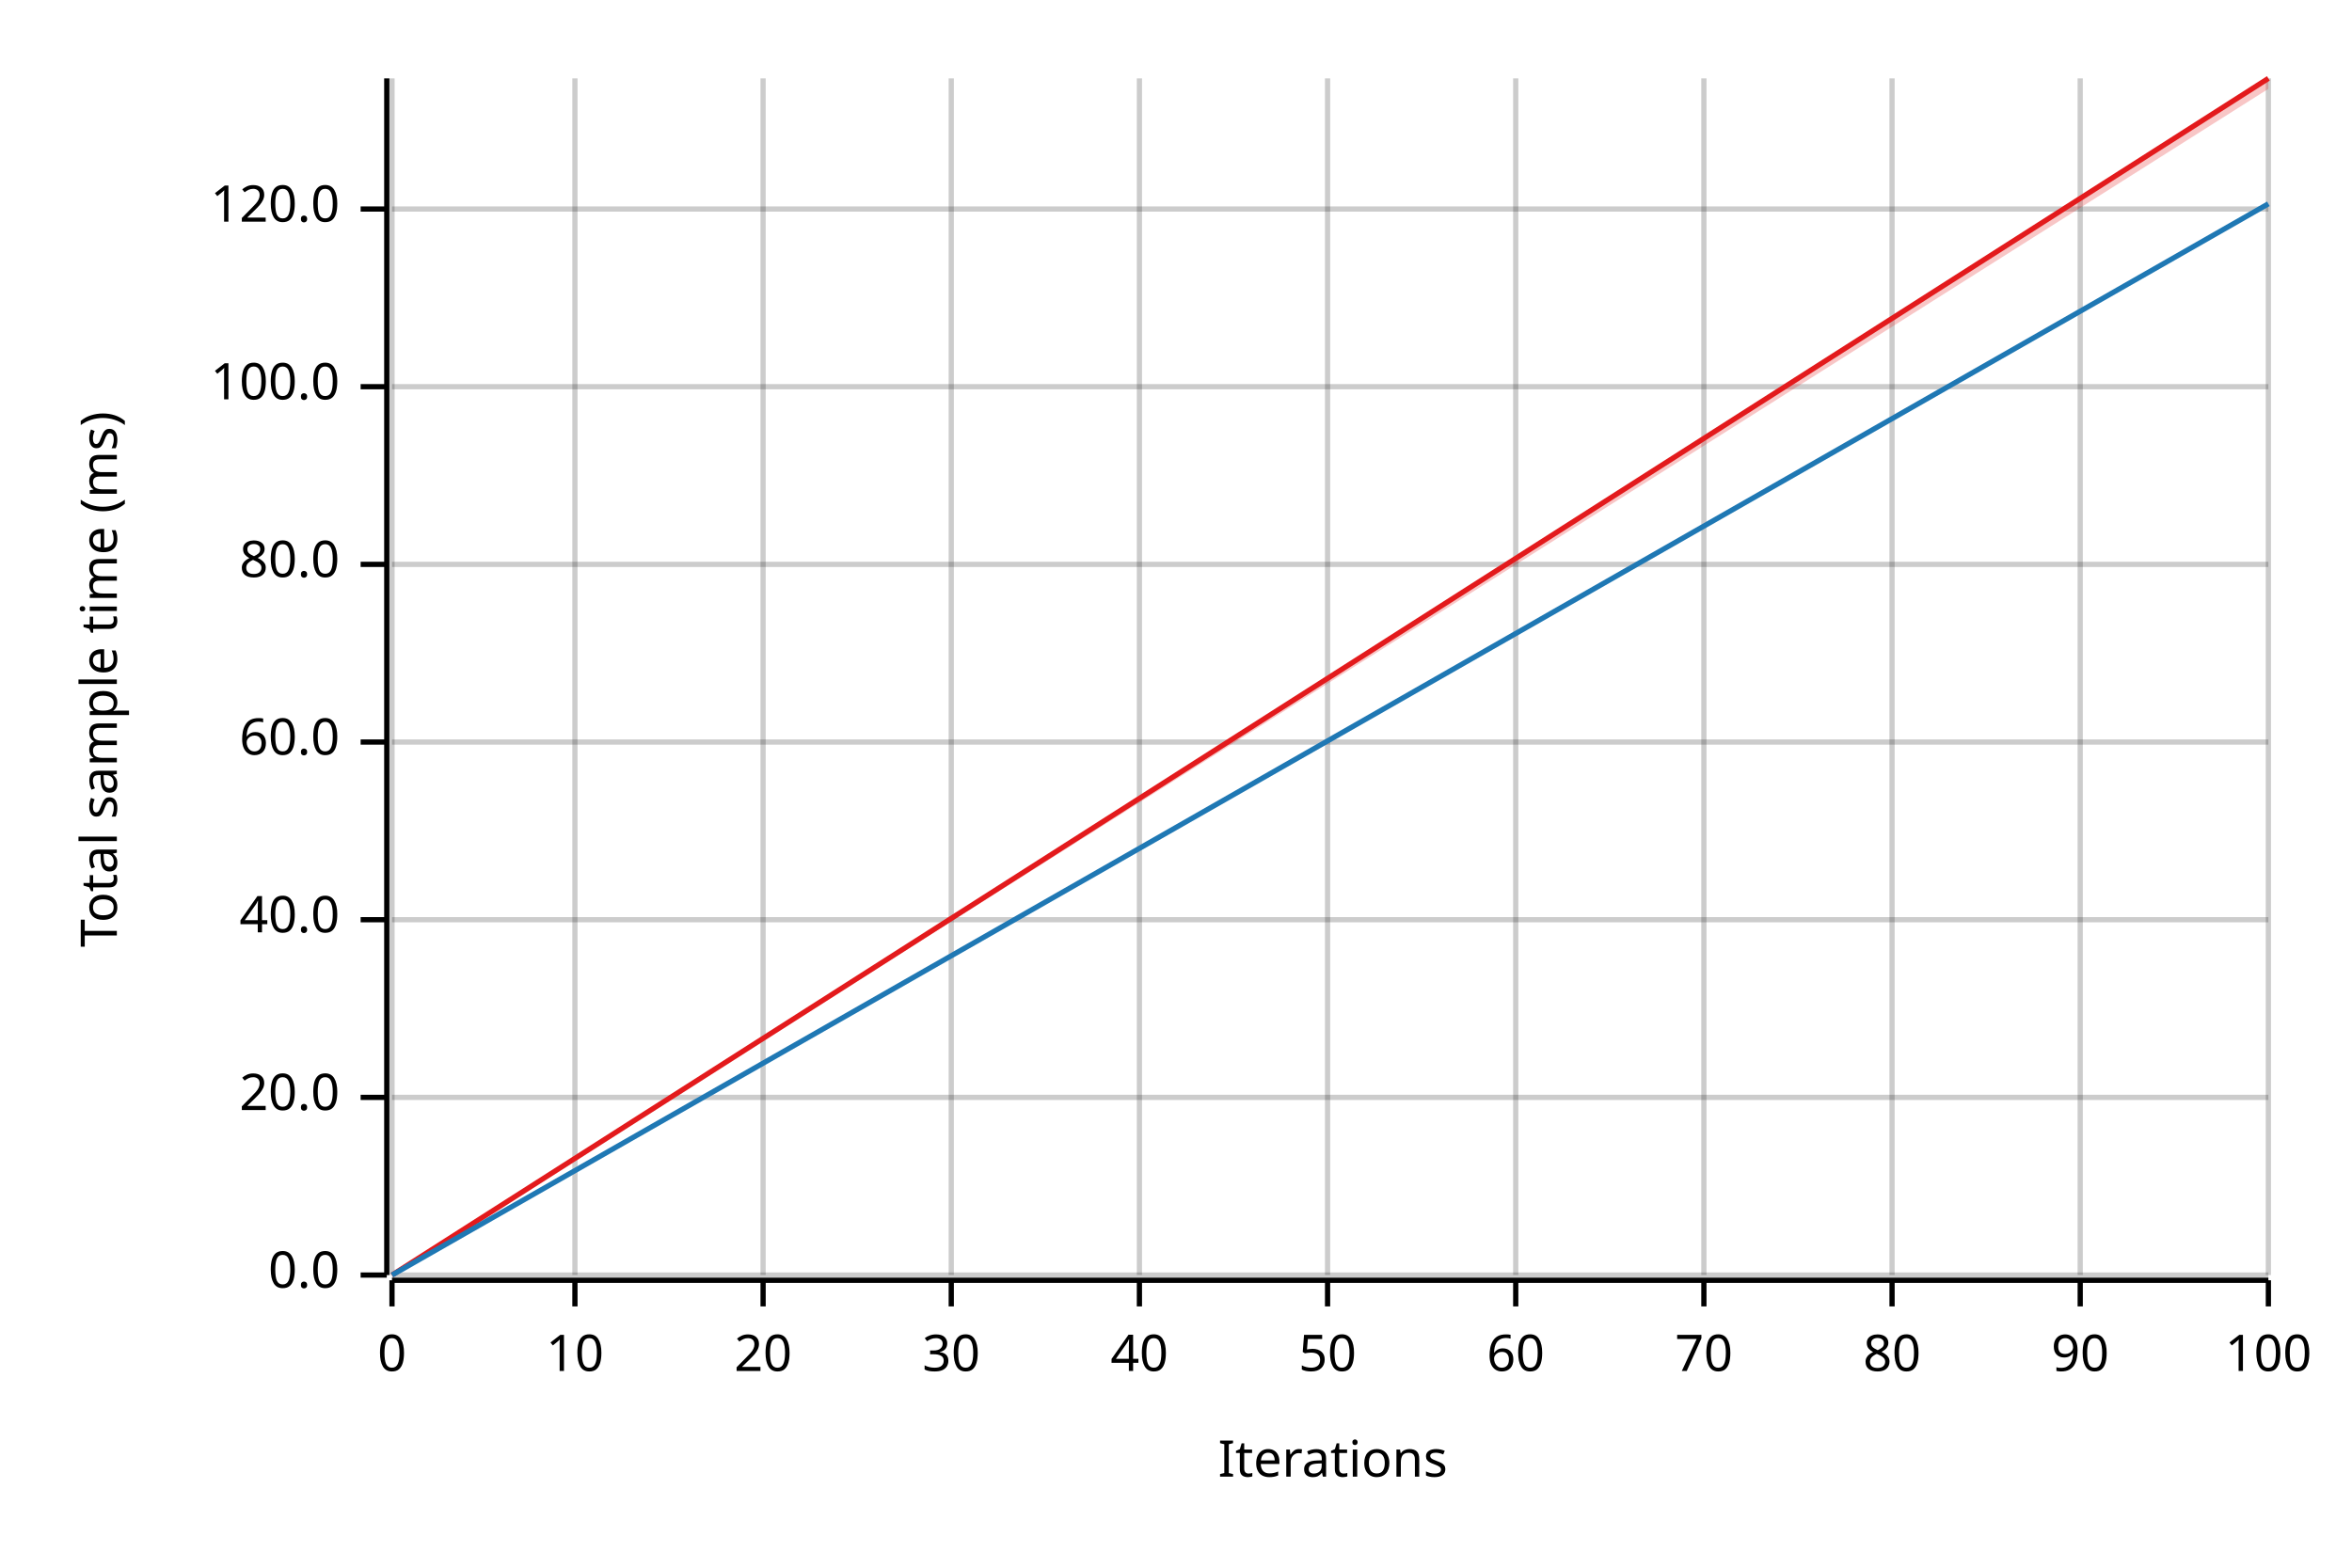
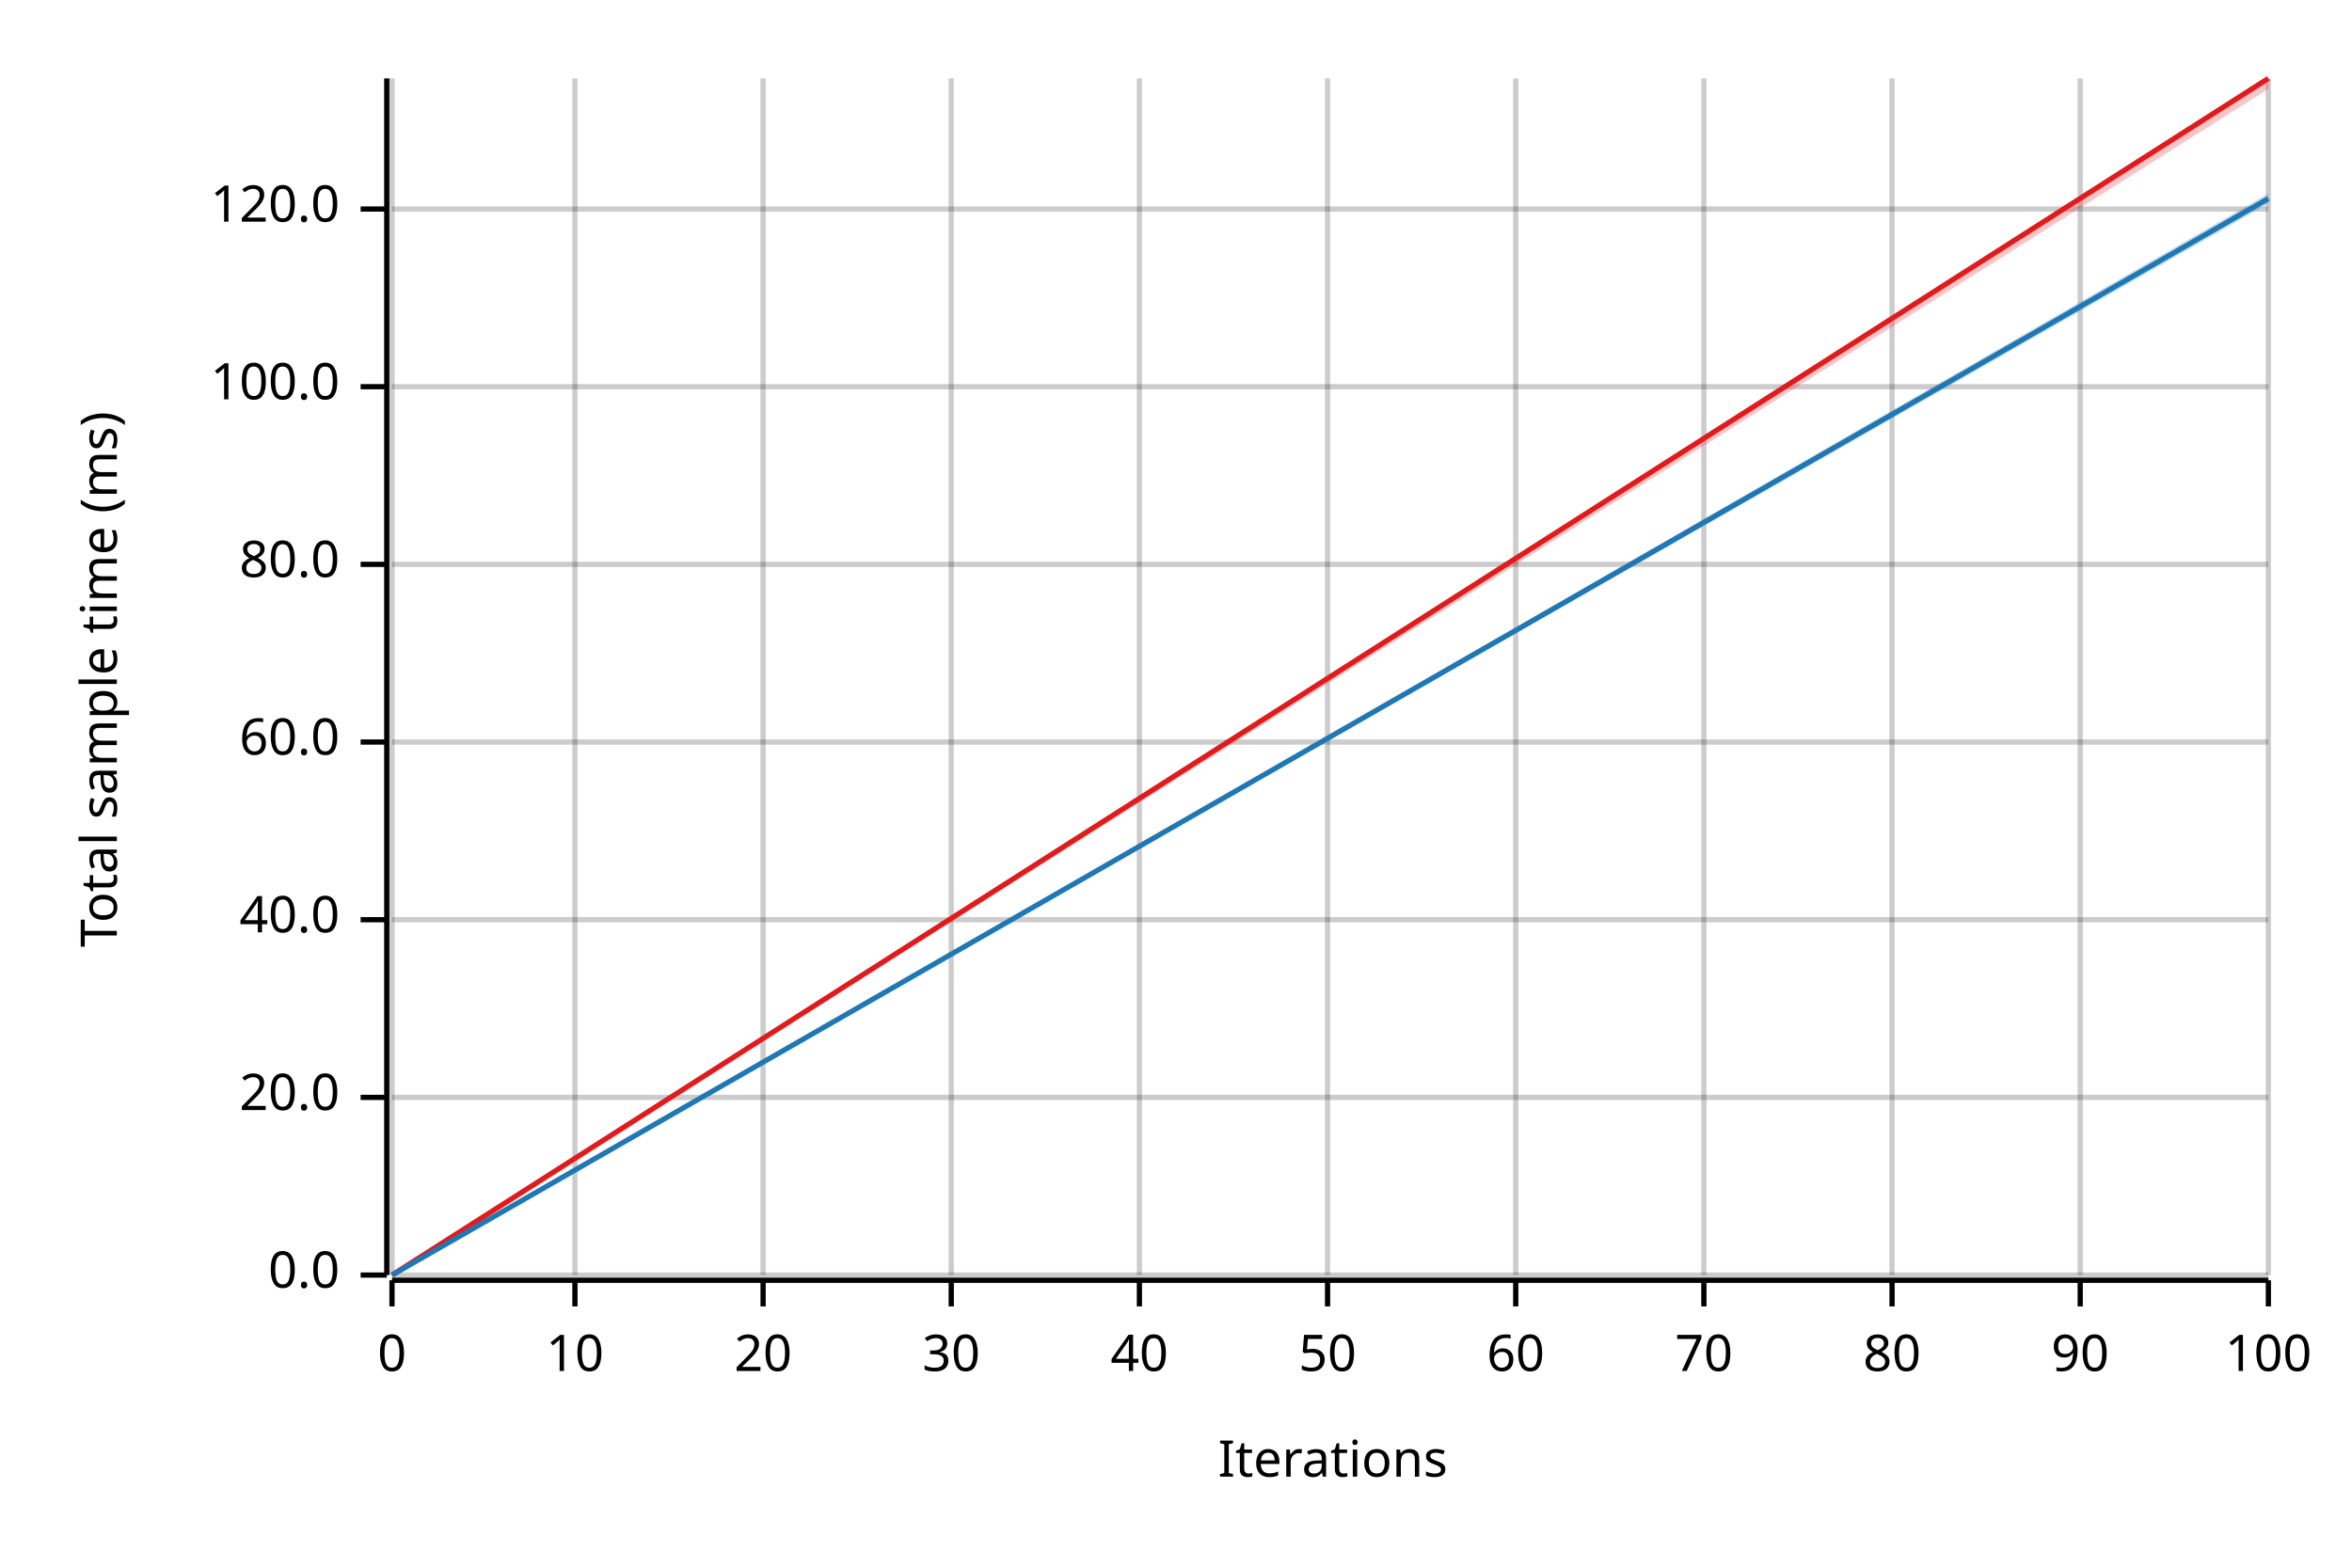
<svg xmlns="http://www.w3.org/2000/svg" width="450" height="300" viewBox="0 0 450 300">
  <text x="15" y="130" dy="0.76em" text-anchor="middle" font-family="sans-serif" font-size="9.677" opacity="1" fill="#000000" transform="rotate(270, 15, 130)">
Total sample time (ms)
</text>
  <text x="255" y="285" dy="-0.5ex" text-anchor="middle" font-family="sans-serif" font-size="9.677" opacity="1" fill="#000000">
Iterations
</text>
  <line opacity="0.2" stroke="#000000" stroke-width="1" x1="75" y1="244" x2="75" y2="15" />
  <line opacity="0.2" stroke="#000000" stroke-width="1" x1="110" y1="244" x2="110" y2="15" />
  <line opacity="0.2" stroke="#000000" stroke-width="1" x1="146" y1="244" x2="146" y2="15" />
  <line opacity="0.2" stroke="#000000" stroke-width="1" x1="182" y1="244" x2="182" y2="15" />
  <line opacity="0.2" stroke="#000000" stroke-width="1" x1="218" y1="244" x2="218" y2="15" />
  <line opacity="0.2" stroke="#000000" stroke-width="1" x1="254" y1="244" x2="254" y2="15" />
  <line opacity="0.2" stroke="#000000" stroke-width="1" x1="290" y1="244" x2="290" y2="15" />
  <line opacity="0.2" stroke="#000000" stroke-width="1" x1="326" y1="244" x2="326" y2="15" />
  <line opacity="0.2" stroke="#000000" stroke-width="1" x1="362" y1="244" x2="362" y2="15" />
  <line opacity="0.2" stroke="#000000" stroke-width="1" x1="398" y1="244" x2="398" y2="15" />
  <line opacity="0.2" stroke="#000000" stroke-width="1" x1="434" y1="244" x2="434" y2="15" />
  <line opacity="0.2" stroke="#000000" stroke-width="1" x1="75" y1="244" x2="434" y2="244" />
  <line opacity="0.2" stroke="#000000" stroke-width="1" x1="75" y1="210" x2="434" y2="210" />
  <line opacity="0.2" stroke="#000000" stroke-width="1" x1="75" y1="176" x2="434" y2="176" />
  <line opacity="0.2" stroke="#000000" stroke-width="1" x1="75" y1="142" x2="434" y2="142" />
  <line opacity="0.2" stroke="#000000" stroke-width="1" x1="75" y1="108" x2="434" y2="108" />
  <line opacity="0.2" stroke="#000000" stroke-width="1" x1="75" y1="74" x2="434" y2="74" />
  <line opacity="0.2" stroke="#000000" stroke-width="1" x1="75" y1="40" x2="434" y2="40" />
  <polyline fill="none" opacity="1" stroke="#000000" stroke-width="1" points="74,15 74,244 " />
  <text x="65" y="244" dy="0.5ex" text-anchor="end" font-family="sans-serif" font-size="9.677" opacity="1" fill="#000000">
0.0
</text>
  <polyline fill="none" opacity="1" stroke="#000000" stroke-width="1" points="69,244 74,244 " />
  <text x="65" y="210" dy="0.5ex" text-anchor="end" font-family="sans-serif" font-size="9.677" opacity="1" fill="#000000">
20.0
</text>
  <polyline fill="none" opacity="1" stroke="#000000" stroke-width="1" points="69,210 74,210 " />
  <text x="65" y="176" dy="0.5ex" text-anchor="end" font-family="sans-serif" font-size="9.677" opacity="1" fill="#000000">
40.0
</text>
  <polyline fill="none" opacity="1" stroke="#000000" stroke-width="1" points="69,176 74,176 " />
  <text x="65" y="142" dy="0.5ex" text-anchor="end" font-family="sans-serif" font-size="9.677" opacity="1" fill="#000000">
60.0
</text>
  <polyline fill="none" opacity="1" stroke="#000000" stroke-width="1" points="69,142 74,142 " />
  <text x="65" y="108" dy="0.5ex" text-anchor="end" font-family="sans-serif" font-size="9.677" opacity="1" fill="#000000">
80.0
</text>
  <polyline fill="none" opacity="1" stroke="#000000" stroke-width="1" points="69,108 74,108 " />
  <text x="65" y="74" dy="0.5ex" text-anchor="end" font-family="sans-serif" font-size="9.677" opacity="1" fill="#000000">
100.0
</text>
  <polyline fill="none" opacity="1" stroke="#000000" stroke-width="1" points="69,74 74,74 " />
  <text x="65" y="40" dy="0.5ex" text-anchor="end" font-family="sans-serif" font-size="9.677" opacity="1" fill="#000000">
120.0
</text>
  <polyline fill="none" opacity="1" stroke="#000000" stroke-width="1" points="69,40 74,40 " />
  <polyline fill="none" opacity="1" stroke="#000000" stroke-width="1" points="75,245 434,245 " />
  <text x="75" y="255" dy="0.76em" text-anchor="middle" font-family="sans-serif" font-size="9.677" opacity="1" fill="#000000">
0
</text>
  <polyline fill="none" opacity="1" stroke="#000000" stroke-width="1" points="75,245 75,250 " />
  <text x="110" y="255" dy="0.76em" text-anchor="middle" font-family="sans-serif" font-size="9.677" opacity="1" fill="#000000">
10
</text>
  <polyline fill="none" opacity="1" stroke="#000000" stroke-width="1" points="110,245 110,250 " />
  <text x="146" y="255" dy="0.76em" text-anchor="middle" font-family="sans-serif" font-size="9.677" opacity="1" fill="#000000">
20
</text>
  <polyline fill="none" opacity="1" stroke="#000000" stroke-width="1" points="146,245 146,250 " />
  <text x="182" y="255" dy="0.76em" text-anchor="middle" font-family="sans-serif" font-size="9.677" opacity="1" fill="#000000">
30
</text>
  <polyline fill="none" opacity="1" stroke="#000000" stroke-width="1" points="182,245 182,250 " />
  <text x="218" y="255" dy="0.76em" text-anchor="middle" font-family="sans-serif" font-size="9.677" opacity="1" fill="#000000">
40
</text>
  <polyline fill="none" opacity="1" stroke="#000000" stroke-width="1" points="218,245 218,250 " />
  <text x="254" y="255" dy="0.76em" text-anchor="middle" font-family="sans-serif" font-size="9.677" opacity="1" fill="#000000">
50
</text>
  <polyline fill="none" opacity="1" stroke="#000000" stroke-width="1" points="254,245 254,250 " />
  <text x="290" y="255" dy="0.76em" text-anchor="middle" font-family="sans-serif" font-size="9.677" opacity="1" fill="#000000">
60
</text>
  <polyline fill="none" opacity="1" stroke="#000000" stroke-width="1" points="290,245 290,250 " />
  <text x="326" y="255" dy="0.76em" text-anchor="middle" font-family="sans-serif" font-size="9.677" opacity="1" fill="#000000">
70
</text>
  <polyline fill="none" opacity="1" stroke="#000000" stroke-width="1" points="326,245 326,250 " />
  <text x="362" y="255" dy="0.76em" text-anchor="middle" font-family="sans-serif" font-size="9.677" opacity="1" fill="#000000">
80
</text>
  <polyline fill="none" opacity="1" stroke="#000000" stroke-width="1" points="362,245 362,250 " />
  <text x="398" y="255" dy="0.76em" text-anchor="middle" font-family="sans-serif" font-size="9.677" opacity="1" fill="#000000">
90
</text>
  <polyline fill="none" opacity="1" stroke="#000000" stroke-width="1" points="398,245 398,250 " />
  <text x="434" y="255" dy="0.76em" text-anchor="middle" font-family="sans-serif" font-size="9.677" opacity="1" fill="#000000">
100
</text>
  <polyline fill="none" opacity="1" stroke="#000000" stroke-width="1" points="434,245 434,250 " />
  <polyline fill="none" opacity="1" stroke="#E31A1C" stroke-width="1" points="75,244 434,15 " />
  <polygon opacity="0.25" fill="#E31A1C" points="75,244 434,17 434,15 " />
-   <polyline fill="none" opacity="1" stroke="#1F78B4" stroke-width="1" points="75,244 434,39 " />
-   <polygon opacity="0.25" fill="#1F78B4" points="75,244 434,39 434,39 " />
+   <polyline fill="none" opacity="1" stroke="#1F78B4" stroke-width="1" points="75,244 434,38 " />
+   <polygon opacity="0.25" fill="#1F78B4" points="75,244 434,39 434,37 " />
</svg>
